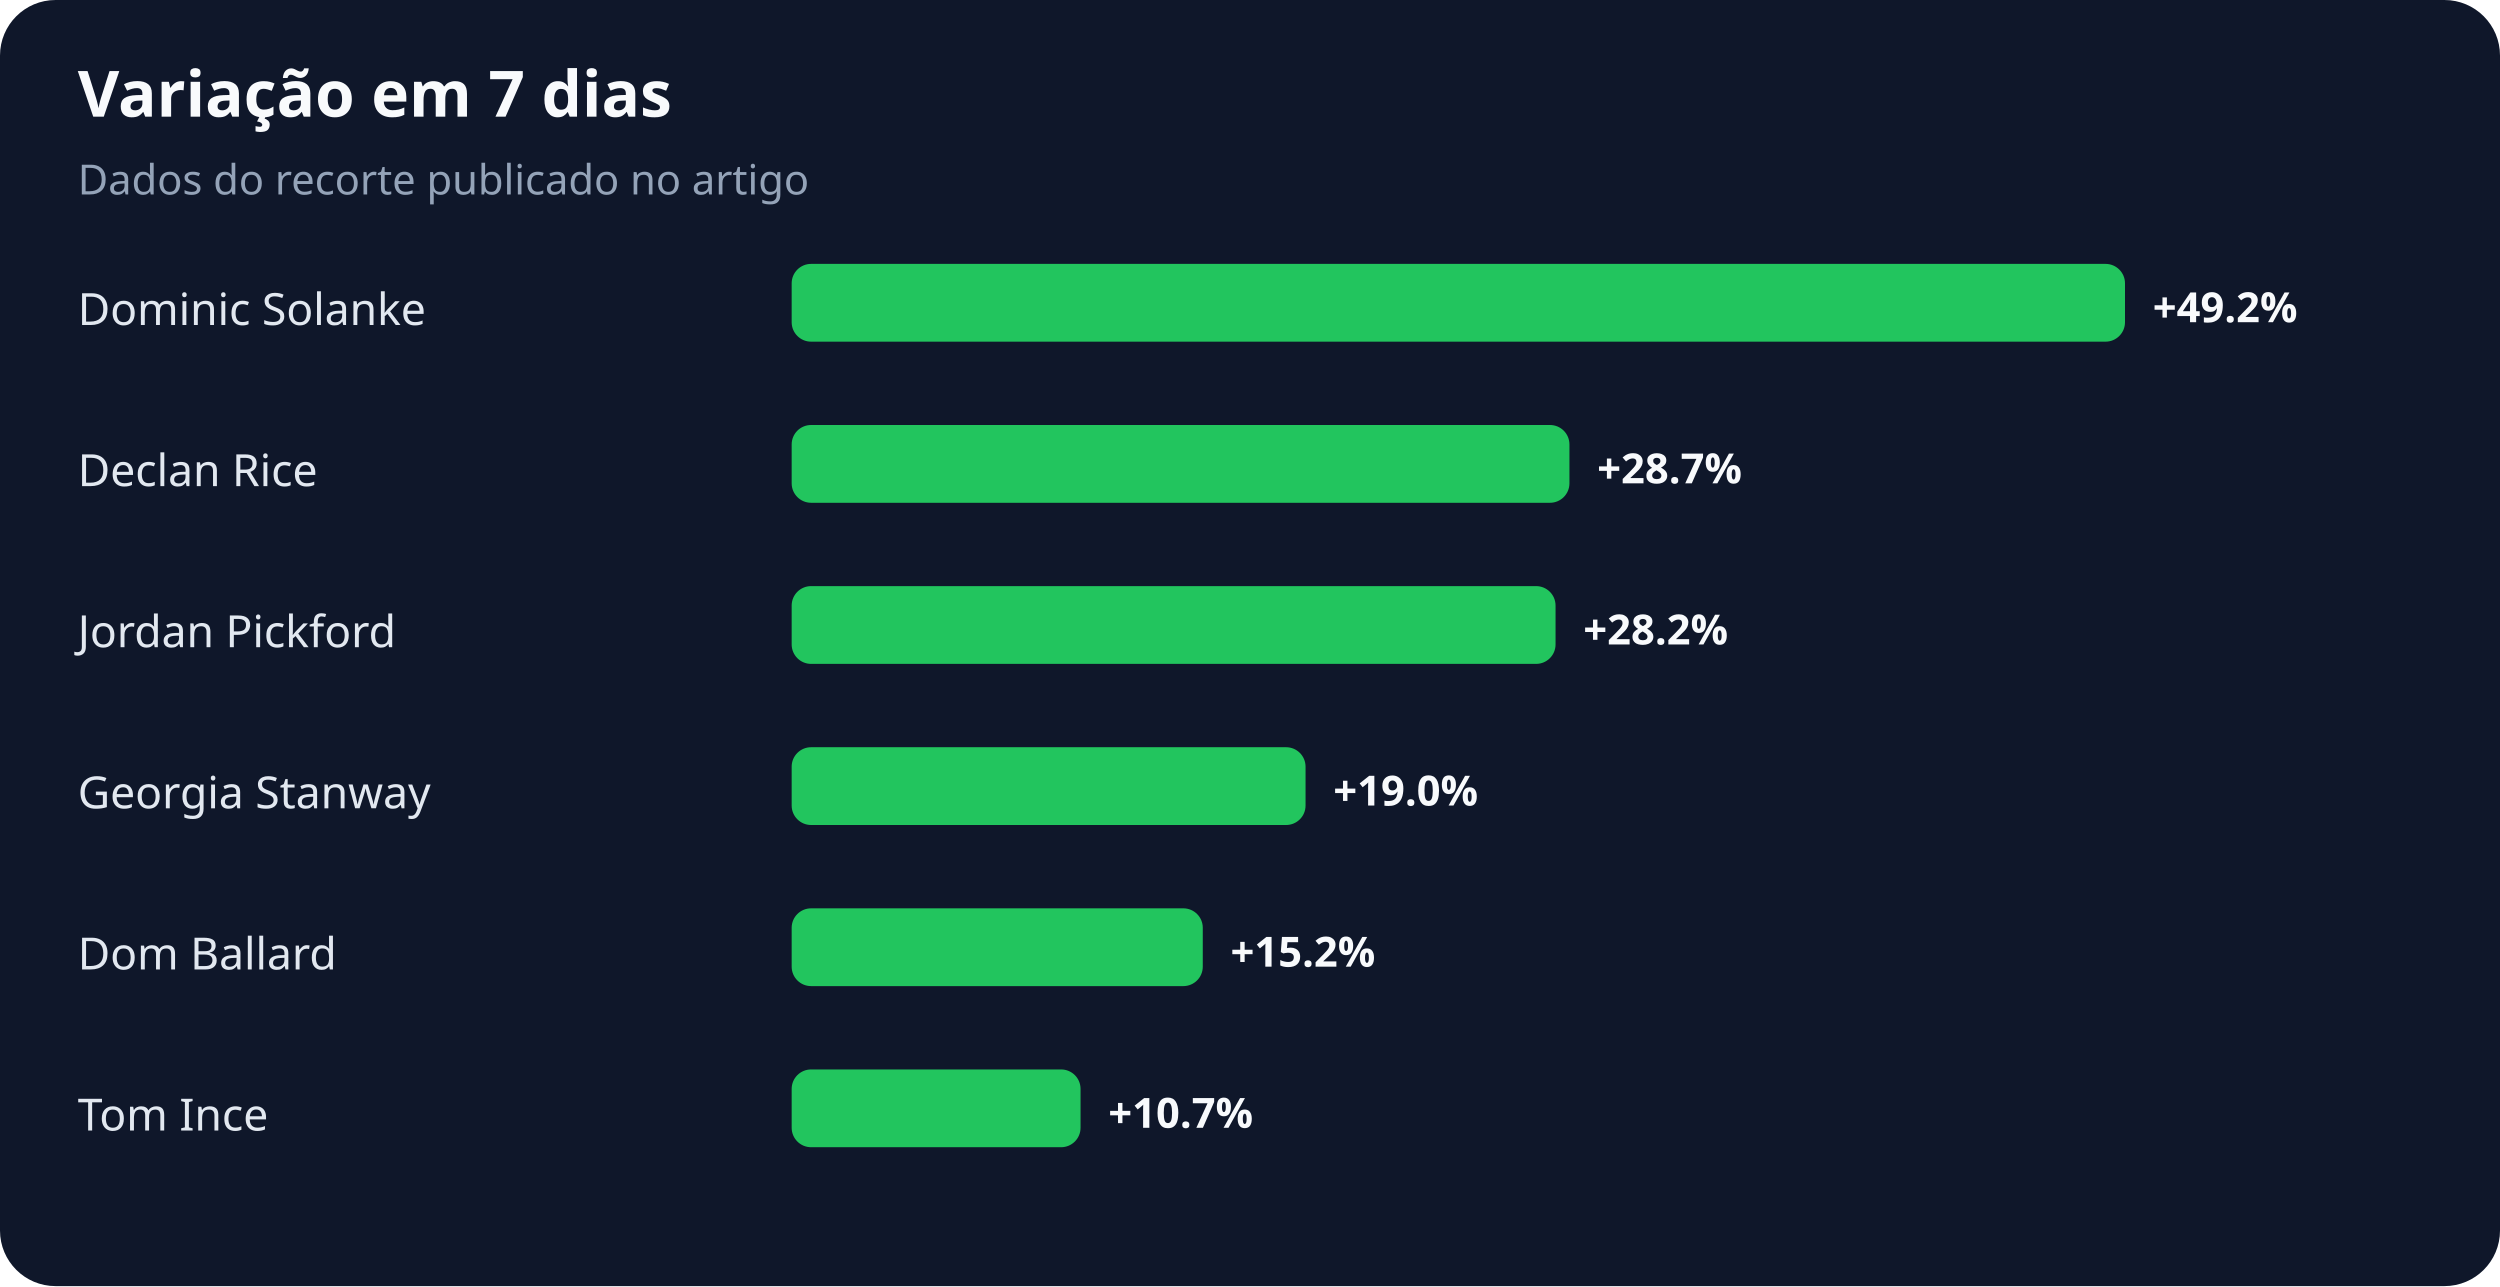
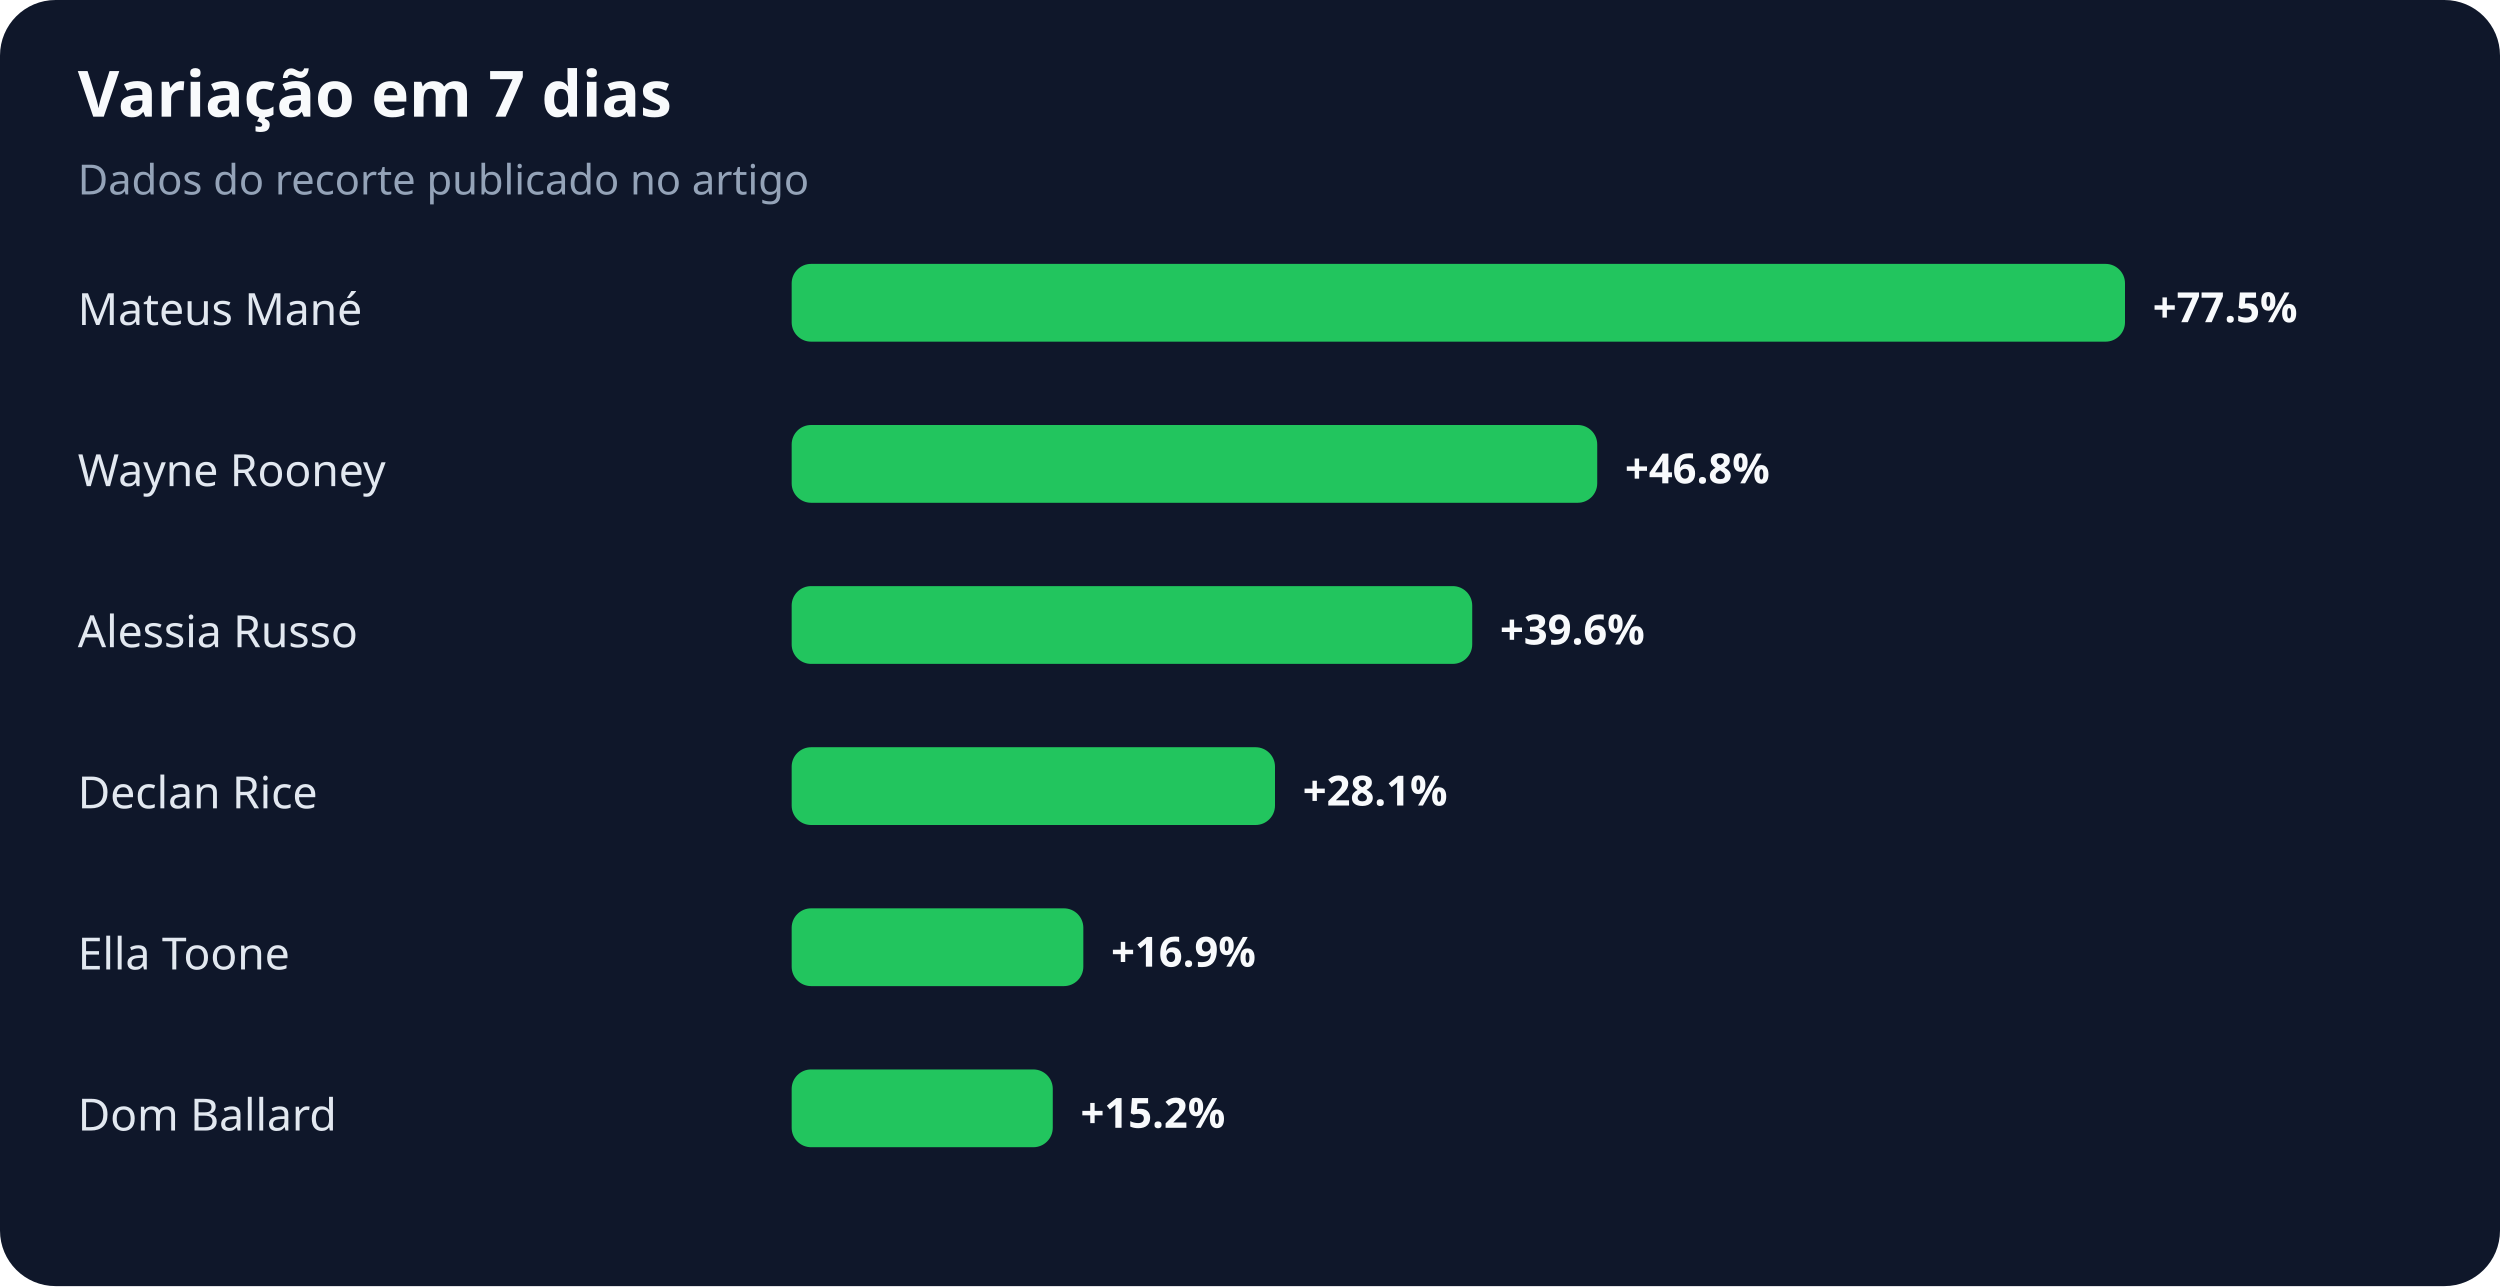
<svg xmlns="http://www.w3.org/2000/svg" width="900" height="463" viewBox="0 0 900 463" role="img" aria-labelledby="title desc">
  <rect width="100%" height="100%" rx="20" fill="#0f172a" />
  <text x="28" y="42" fill="#f8fafc" font-family="system-ui,sans-serif" font-size="23" font-weight="700">Variação em 7 dias</text>
  <text x="28" y="70" fill="#94a3b8" font-family="system-ui,sans-serif" font-size="15">Dados do recorte publicado no artigo</text>
-   <text x="28" y="117" fill="#e2e8f0" font-family="system-ui,sans-serif" font-size="16">Dominic Solanke</text>
+   <text x="28" y="117" fill="#e2e8f0" font-family="system-ui,sans-serif" font-size="16">Mateus Mané</text>
  <rect x="285" y="95" width="480" height="28" rx="7" fill="#22c55e" />
-   <text x="775" y="116" fill="#f8fafc" font-family="system-ui,sans-serif" font-size="15" font-weight="700">+49.2%</text>
-   <text x="28" y="175" fill="#e2e8f0" font-family="system-ui,sans-serif" font-size="16">Declan Rice</text>
-   <rect x="285" y="153" width="280" height="28" rx="7" fill="#22c55e" />
-   <text x="575" y="174" fill="#f8fafc" font-family="system-ui,sans-serif" font-size="15" font-weight="700">+28.7%</text>
-   <text x="28" y="233" fill="#e2e8f0" font-family="system-ui,sans-serif" font-size="16">Jordan Pickford</text>
-   <rect x="285" y="211" width="275" height="28" rx="7" fill="#22c55e" />
-   <text x="570" y="232" fill="#f8fafc" font-family="system-ui,sans-serif" font-size="15" font-weight="700">+28.2%</text>
-   <text x="28" y="291" fill="#e2e8f0" font-family="system-ui,sans-serif" font-size="16">Georgia Stanway</text>
-   <rect x="285" y="269" width="185" height="28" rx="7" fill="#22c55e" />
-   <text x="480" y="290" fill="#f8fafc" font-family="system-ui,sans-serif" font-size="15" font-weight="700">+19.0%</text>
-   <text x="28" y="349" fill="#e2e8f0" font-family="system-ui,sans-serif" font-size="16">Dom Ballard</text>
-   <rect x="285" y="327" width="148" height="28" rx="7" fill="#22c55e" />
-   <text x="443" y="348" fill="#f8fafc" font-family="system-ui,sans-serif" font-size="15" font-weight="700">+15.2%</text>
-   <text x="28" y="407" fill="#e2e8f0" font-family="system-ui,sans-serif" font-size="16">Tom Ince</text>
-   <rect x="285" y="385" width="104" height="28" rx="7" fill="#22c55e" />
-   <text x="399" y="406" fill="#f8fafc" font-family="system-ui,sans-serif" font-size="15" font-weight="700">+10.7%</text>
+   <text x="775" y="116" fill="#f8fafc" font-family="system-ui,sans-serif" font-size="15" font-weight="700">+77.5%</text>
+   <text x="28" y="175" fill="#e2e8f0" font-family="system-ui,sans-serif" font-size="16">Wayne Rooney</text>
+   <rect x="285" y="153" width="290" height="28" rx="7" fill="#22c55e" />
+   <text x="585" y="174" fill="#f8fafc" font-family="system-ui,sans-serif" font-size="15" font-weight="700">+46.8%</text>
+   <text x="28" y="233" fill="#e2e8f0" font-family="system-ui,sans-serif" font-size="16">Alessia Russo</text>
+   <rect x="285" y="211" width="245" height="28" rx="7" fill="#22c55e" />
+   <text x="540" y="232" fill="#f8fafc" font-family="system-ui,sans-serif" font-size="15" font-weight="700">+39.6%</text>
+   <text x="28" y="291" fill="#e2e8f0" font-family="system-ui,sans-serif" font-size="16">Declan Rice</text>
+   <rect x="285" y="269" width="174" height="28" rx="7" fill="#22c55e" />
+   <text x="469" y="290" fill="#f8fafc" font-family="system-ui,sans-serif" font-size="15" font-weight="700">+28.1%</text>
+   <text x="28" y="349" fill="#e2e8f0" font-family="system-ui,sans-serif" font-size="16">Ella Toone</text>
+   <rect x="285" y="327" width="105" height="28" rx="7" fill="#22c55e" />
+   <text x="400" y="348" fill="#f8fafc" font-family="system-ui,sans-serif" font-size="15" font-weight="700">+16.9%</text>
+   <text x="28" y="407" fill="#e2e8f0" font-family="system-ui,sans-serif" font-size="16">Dom Ballard</text>
+   <rect x="285" y="385" width="94" height="28" rx="7" fill="#22c55e" />
+   <text x="389" y="406" fill="#f8fafc" font-family="system-ui,sans-serif" font-size="15" font-weight="700">+15.2%</text>
</svg>
